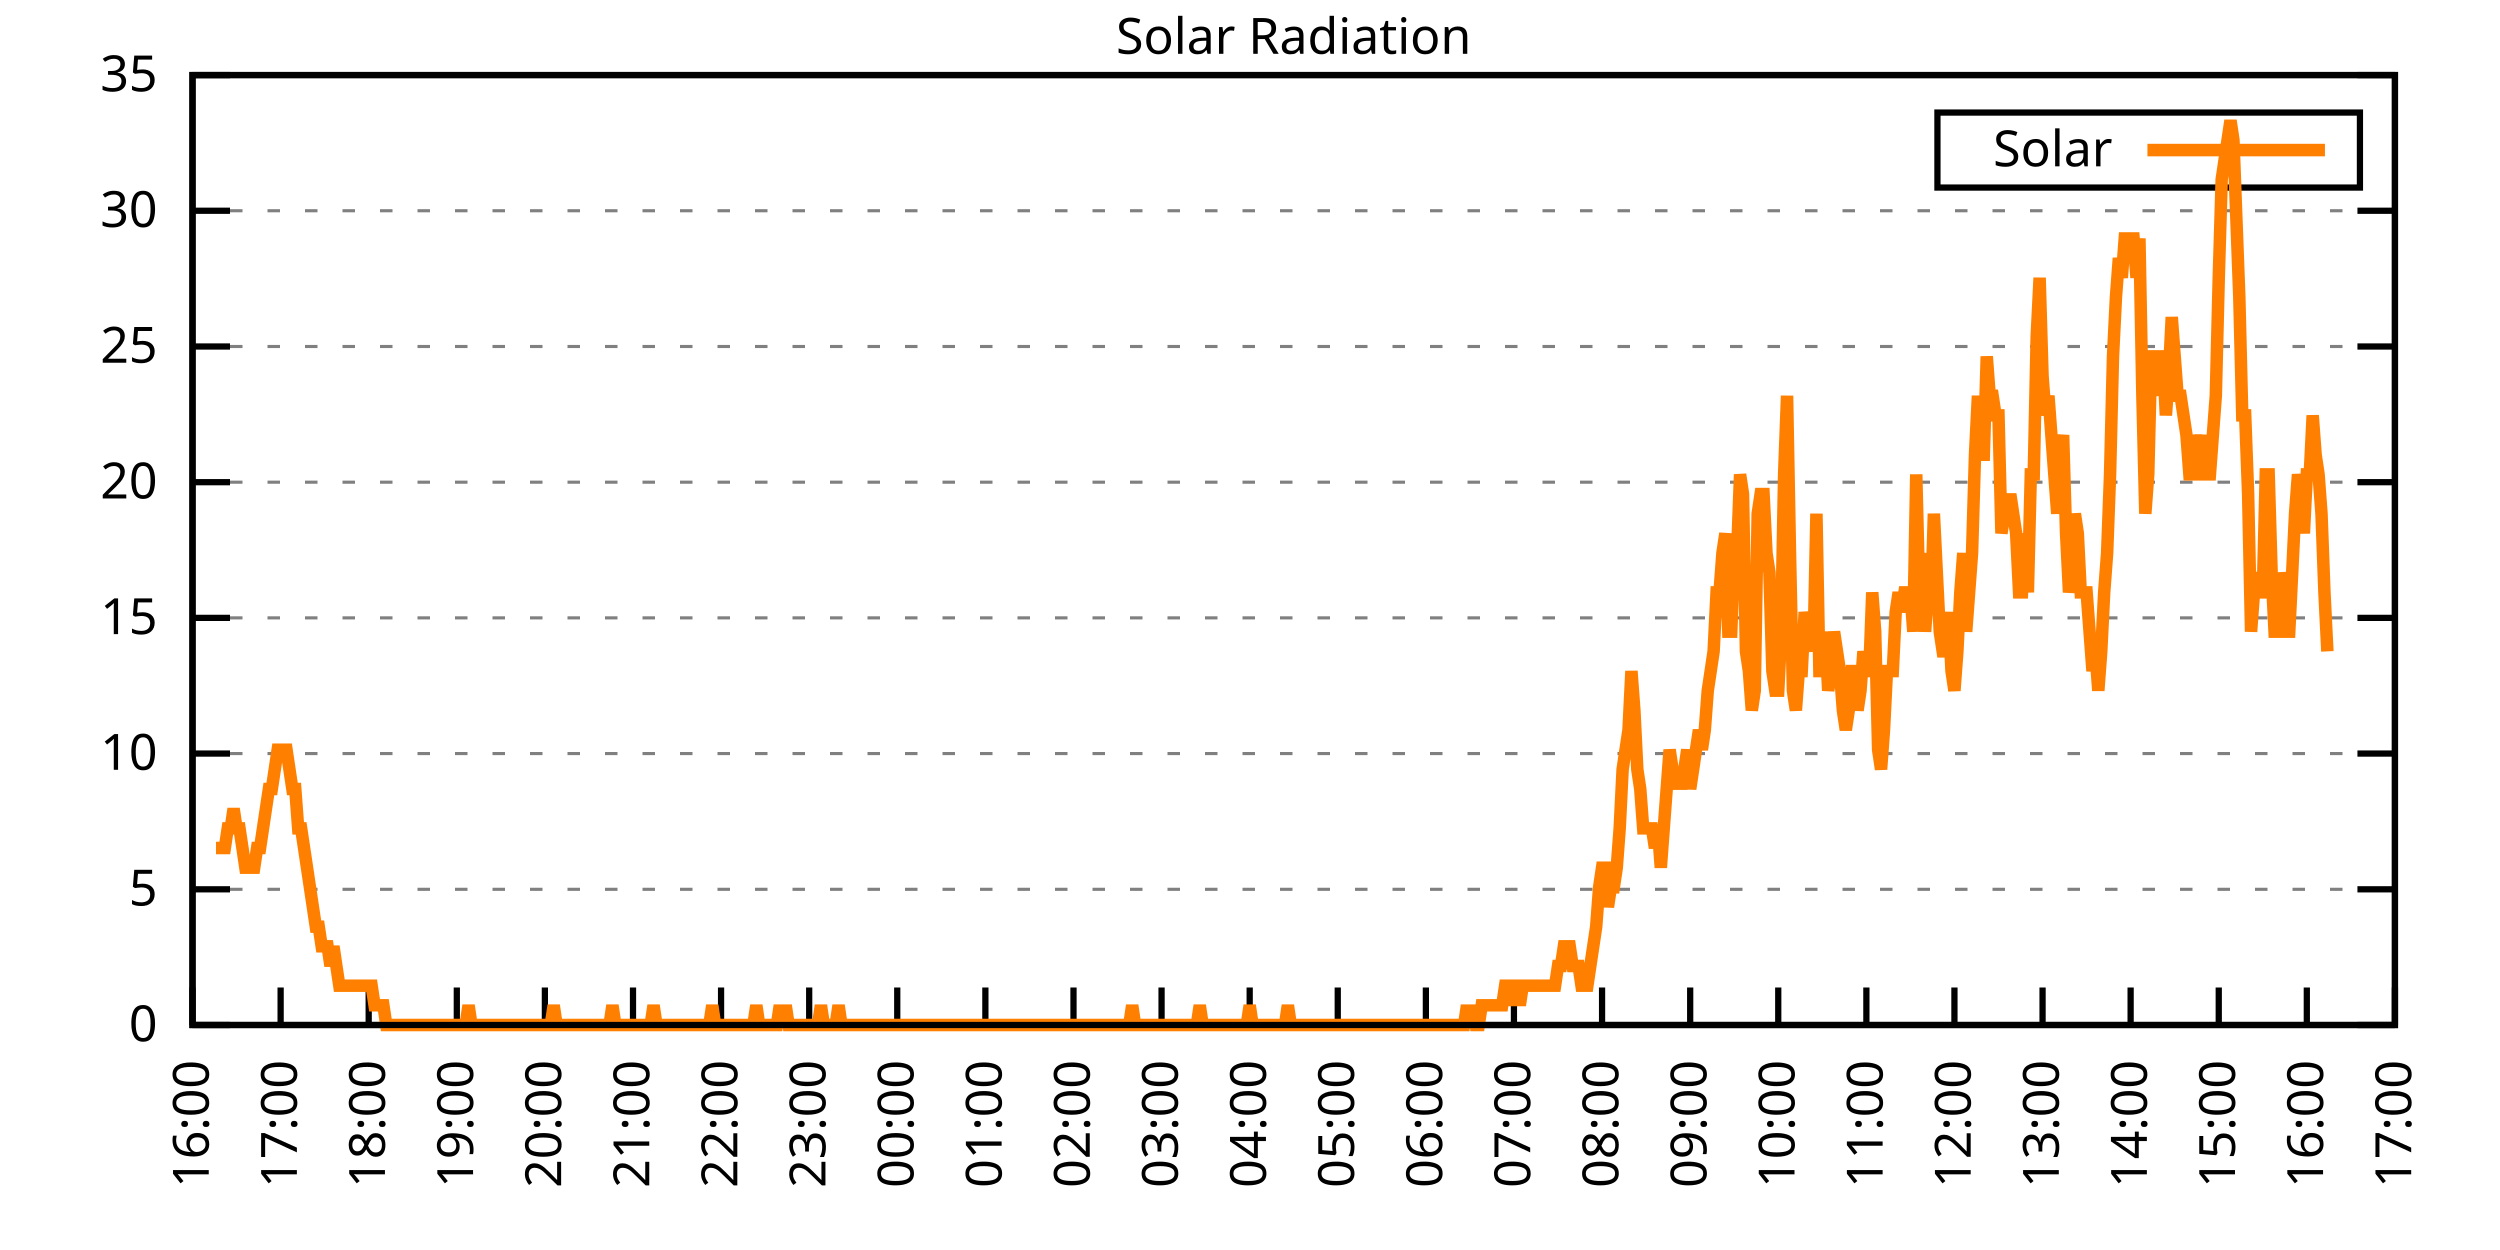
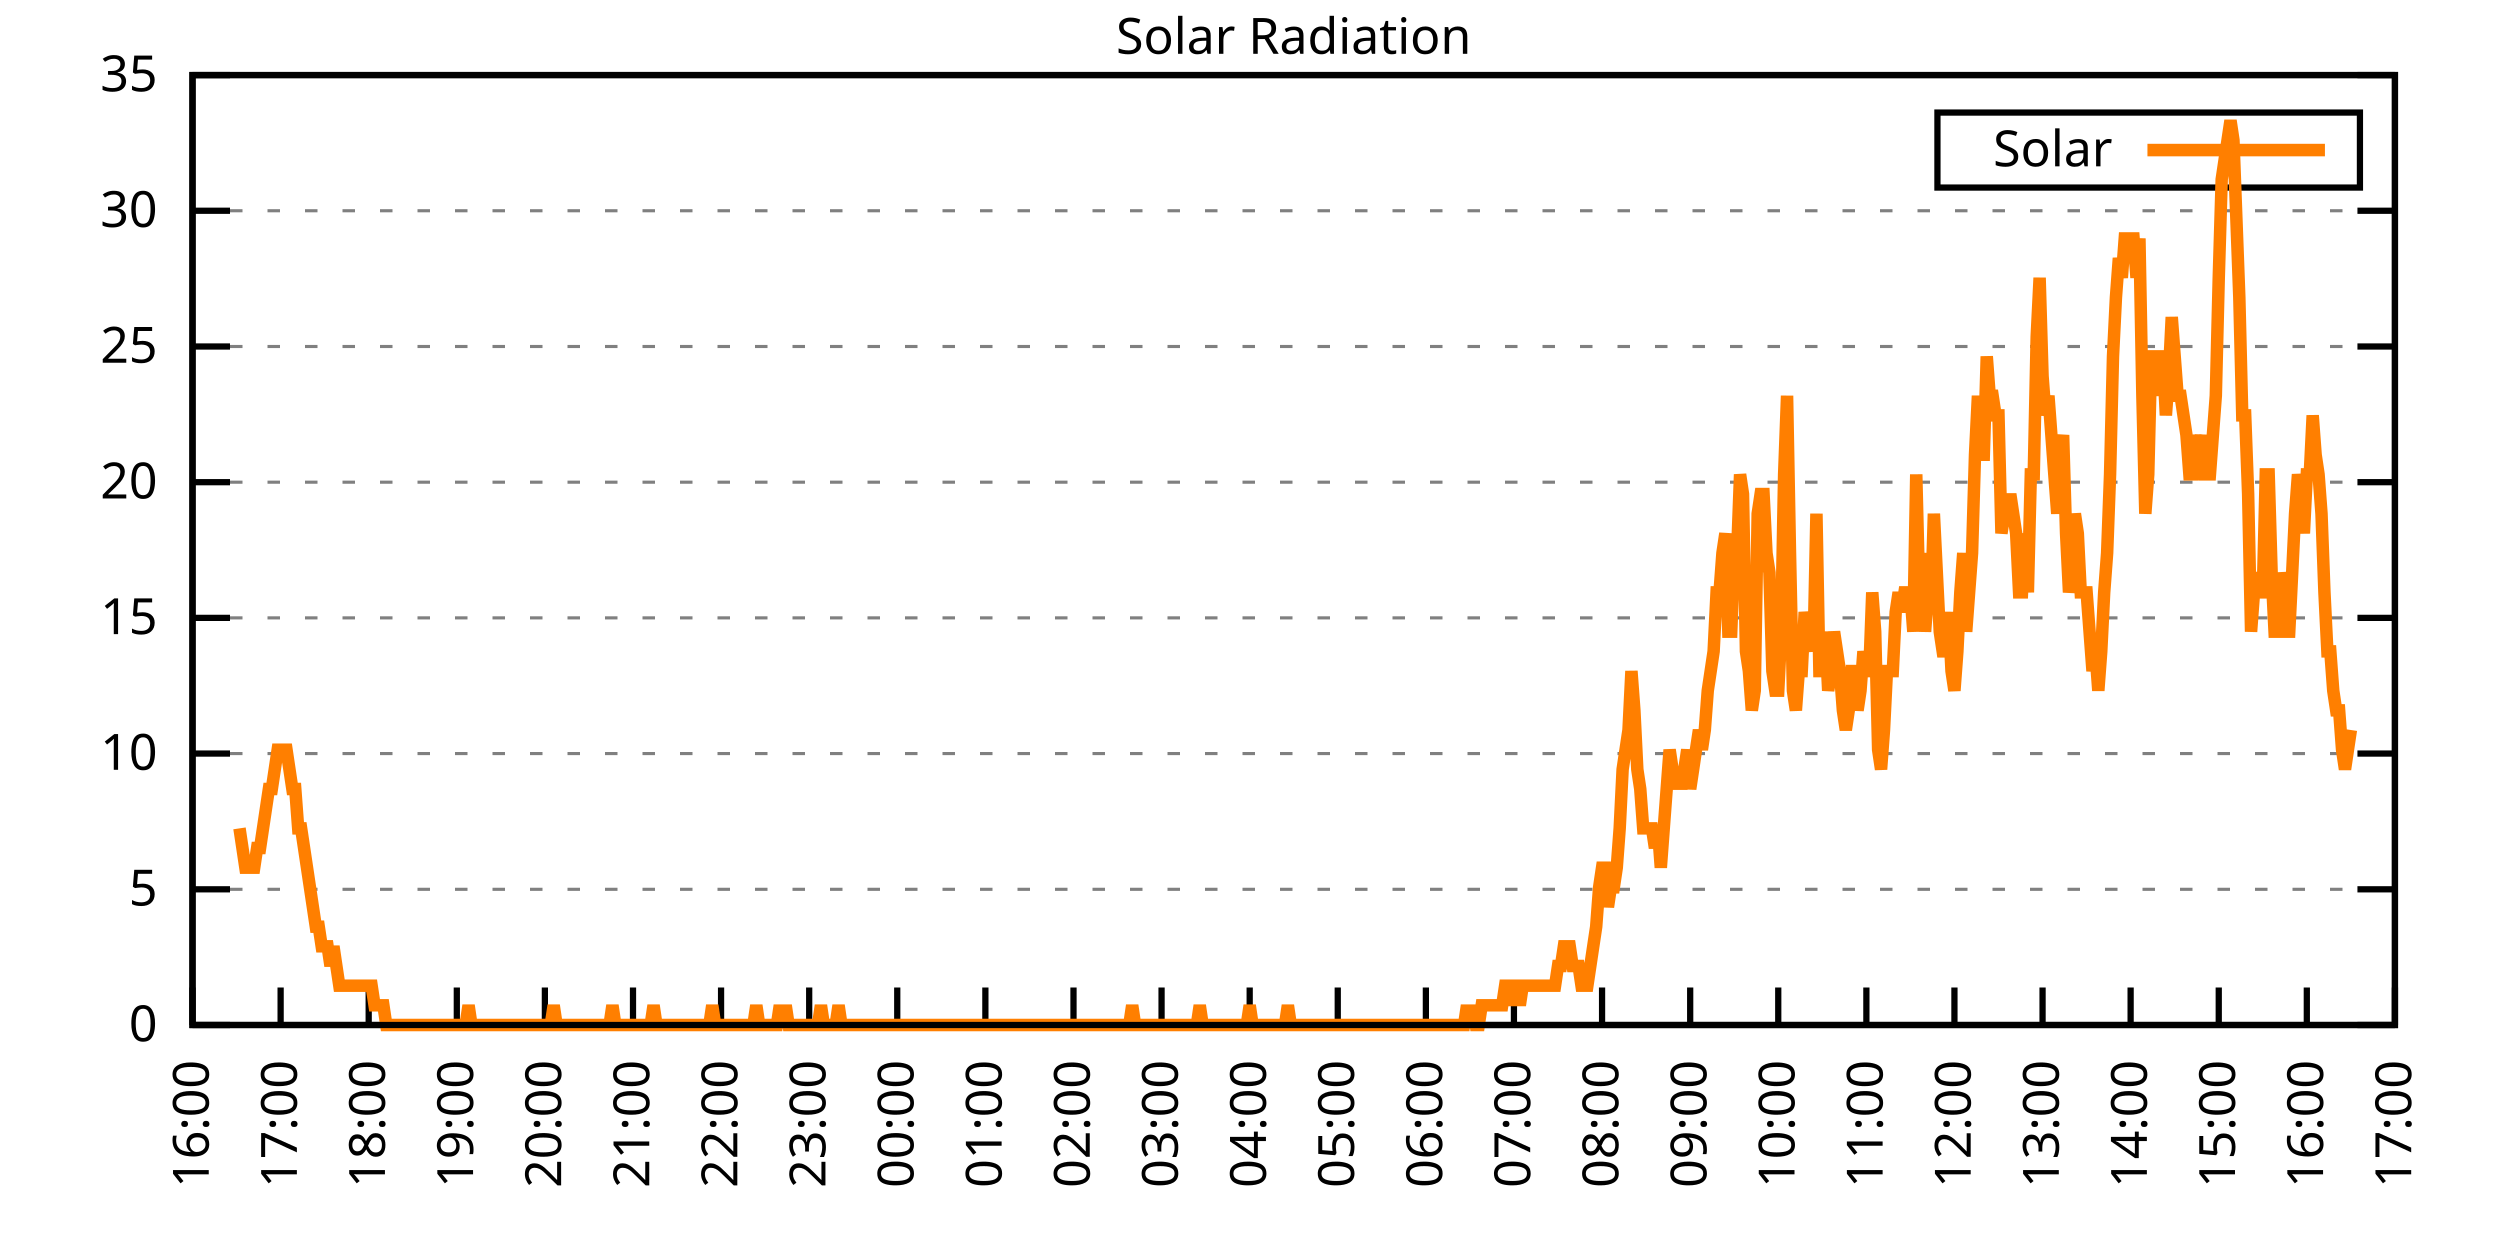
<svg xmlns="http://www.w3.org/2000/svg" xmlns:xlink="http://www.w3.org/1999/xlink" width="400" height="200" viewBox="0 0 400 200">
  <g id="gnuplot_canvas">
    <rect x="0" y="0" width="400" height="200" fill="none" />
    <defs>
      <circle id="gpDot" r="0.5" stroke-width="0.5" stroke="currentColor" />
      <path id="gpPt0" stroke-width="0.333" stroke="currentColor" d="M-1,0 h2 M0,-1 v2" />
      <path id="gpPt1" stroke-width="0.333" stroke="currentColor" d="M-1,-1 L1,1 M1,-1 L-1,1" />
      <path id="gpPt2" stroke-width="0.333" stroke="currentColor" d="M-1,0 L1,0 M0,-1 L0,1 M-1,-1 L1,1 M-1,1 L1,-1" />
      <rect id="gpPt3" stroke-width="0.333" stroke="currentColor" x="-1" y="-1" width="2" height="2" />
      <rect id="gpPt4" stroke-width="0.333" stroke="currentColor" fill="currentColor" x="-1" y="-1" width="2" height="2" />
      <circle id="gpPt5" stroke-width="0.333" stroke="currentColor" cx="0" cy="0" r="1" />
      <use xlink:href="#gpPt5" id="gpPt6" fill="currentColor" stroke="none" />
      <path id="gpPt7" stroke-width="0.333" stroke="currentColor" d="M0,-1.33 L-1.33,0.67 L1.33,0.67 z" />
      <use xlink:href="#gpPt7" id="gpPt8" fill="currentColor" stroke="none" />
      <use xlink:href="#gpPt7" id="gpPt9" stroke="currentColor" transform="rotate(180)" />
      <use xlink:href="#gpPt9" id="gpPt10" fill="currentColor" stroke="none" />
      <use xlink:href="#gpPt3" id="gpPt11" stroke="currentColor" transform="rotate(45)" />
      <use xlink:href="#gpPt11" id="gpPt12" fill="currentColor" stroke="none" />
      <path id="gpPt13" stroke-width="0.333" stroke="currentColor" d="M0,1.330 L1.265,0.411 L0.782,-1.067 L-0.782,-1.076 L-1.265,0.411 z" />
      <use xlink:href="#gpPt13" id="gpPt14" fill="currentColor" stroke="none" />
      <filter id="textbox" filterUnits="objectBoundingBox" x="0" y="0" height="1" width="1">
        <feFlood flood-color="white" flood-opacity="1" result="bgnd" />
        <feComposite in="SourceGraphic" in2="bgnd" operator="atop" />
      </filter>
      <filter id="greybox" filterUnits="objectBoundingBox" x="0" y="0" height="1" width="1">
        <feFlood flood-color="lightgrey" flood-opacity="1" result="grey" />
        <feComposite in="SourceGraphic" in2="grey" operator="atop" />
      </filter>
    </defs>
    <g fill="none" color="white" stroke="currentColor" stroke-width="1.00" stroke-linecap="butt" stroke-linejoin="miter">
</g>
    <g fill="none" color="black" stroke="currentColor" stroke-width="1.00" stroke-linecap="butt" stroke-linejoin="miter">
      <g stroke="none" shape-rendering="crispEdges">
        <polygon fill="rgb(255, 255, 255)" points="30.80,164.00 383.18,164.00 383.18,12.02 30.80,12.02 " />
      </g>
    </g>
    <g fill="none" color="black" stroke="currentColor" stroke-width="1.00" stroke-linecap="butt" stroke-linejoin="miter">
</g>
    <g fill="none" color="black" stroke="black" stroke-width="0.50" stroke-linecap="butt" stroke-linejoin="miter">
</g>
    <g fill="none" color="gray" stroke="currentColor" stroke-width="0.50" stroke-linecap="butt" stroke-linejoin="miter">
      <path stroke="gray" stroke-dasharray="2,4" class="gridline" d="M30.80,164.00 L383.19,164.00  " />
    </g>
    <g fill="none" color="gray" stroke="gray" stroke-width="1.00" stroke-linecap="butt" stroke-linejoin="miter">
</g>
    <g fill="none" color="black" stroke="currentColor" stroke-width="1.00" stroke-linecap="butt" stroke-linejoin="miter">
      <path stroke="black" d="M30.80,164.00 L36.80,164.00 M383.19,164.00 L377.19,164.00  " />
      <g transform="translate(25.20,166.60)" stroke="none" fill="black" font-family="Sans" font-size="8.00" text-anchor="end">
        <text>
          <tspan font-family="Sans"> 0</tspan>
        </text>
      </g>
    </g>
    <g fill="none" color="black" stroke="currentColor" stroke-width="1.00" stroke-linecap="butt" stroke-linejoin="miter">
</g>
    <g fill="none" color="black" stroke="black" stroke-width="0.50" stroke-linecap="butt" stroke-linejoin="miter">
</g>
    <g fill="none" color="gray" stroke="currentColor" stroke-width="0.50" stroke-linecap="butt" stroke-linejoin="miter">
      <path stroke="gray" stroke-dasharray="2,4" class="gridline" d="M30.80,142.29 L383.19,142.29  " />
    </g>
    <g fill="none" color="gray" stroke="gray" stroke-width="1.00" stroke-linecap="butt" stroke-linejoin="miter">
</g>
    <g fill="none" color="black" stroke="currentColor" stroke-width="1.00" stroke-linecap="butt" stroke-linejoin="miter">
      <path stroke="black" d="M30.80,142.29 L36.80,142.29 M383.19,142.29 L377.19,142.29  " />
      <g transform="translate(25.20,144.89)" stroke="none" fill="black" font-family="Sans" font-size="8.00" text-anchor="end">
        <text>
          <tspan font-family="Sans"> 5</tspan>
        </text>
      </g>
    </g>
    <g fill="none" color="black" stroke="currentColor" stroke-width="1.00" stroke-linecap="butt" stroke-linejoin="miter">
</g>
    <g fill="none" color="black" stroke="black" stroke-width="0.50" stroke-linecap="butt" stroke-linejoin="miter">
</g>
    <g fill="none" color="gray" stroke="currentColor" stroke-width="0.50" stroke-linecap="butt" stroke-linejoin="miter">
      <path stroke="gray" stroke-dasharray="2,4" class="gridline" d="M30.80,120.57 L383.19,120.57  " />
    </g>
    <g fill="none" color="gray" stroke="gray" stroke-width="1.00" stroke-linecap="butt" stroke-linejoin="miter">
</g>
    <g fill="none" color="black" stroke="currentColor" stroke-width="1.00" stroke-linecap="butt" stroke-linejoin="miter">
      <path stroke="black" d="M30.80,120.57 L36.80,120.57 M383.19,120.57 L377.19,120.57  " />
      <g transform="translate(25.20,123.17)" stroke="none" fill="black" font-family="Sans" font-size="8.00" text-anchor="end">
        <text>
          <tspan font-family="Sans"> 10</tspan>
        </text>
      </g>
    </g>
    <g fill="none" color="black" stroke="currentColor" stroke-width="1.00" stroke-linecap="butt" stroke-linejoin="miter">
</g>
    <g fill="none" color="black" stroke="black" stroke-width="0.50" stroke-linecap="butt" stroke-linejoin="miter">
</g>
    <g fill="none" color="gray" stroke="currentColor" stroke-width="0.50" stroke-linecap="butt" stroke-linejoin="miter">
      <path stroke="gray" stroke-dasharray="2,4" class="gridline" d="M30.80,98.86 L383.19,98.86  " />
    </g>
    <g fill="none" color="gray" stroke="gray" stroke-width="1.00" stroke-linecap="butt" stroke-linejoin="miter">
</g>
    <g fill="none" color="black" stroke="currentColor" stroke-width="1.00" stroke-linecap="butt" stroke-linejoin="miter">
      <path stroke="black" d="M30.80,98.86 L36.80,98.86 M383.19,98.86 L377.19,98.86  " />
      <g transform="translate(25.20,101.46)" stroke="none" fill="black" font-family="Sans" font-size="8.00" text-anchor="end">
        <text>
          <tspan font-family="Sans"> 15</tspan>
        </text>
      </g>
    </g>
    <g fill="none" color="black" stroke="currentColor" stroke-width="1.00" stroke-linecap="butt" stroke-linejoin="miter">
</g>
    <g fill="none" color="black" stroke="black" stroke-width="0.50" stroke-linecap="butt" stroke-linejoin="miter">
</g>
    <g fill="none" color="gray" stroke="currentColor" stroke-width="0.50" stroke-linecap="butt" stroke-linejoin="miter">
      <path stroke="gray" stroke-dasharray="2,4" class="gridline" d="M30.80,77.15 L383.19,77.15  " />
    </g>
    <g fill="none" color="gray" stroke="gray" stroke-width="1.00" stroke-linecap="butt" stroke-linejoin="miter">
</g>
    <g fill="none" color="black" stroke="currentColor" stroke-width="1.00" stroke-linecap="butt" stroke-linejoin="miter">
      <path stroke="black" d="M30.80,77.15 L36.80,77.15 M383.19,77.15 L377.19,77.15  " />
      <g transform="translate(25.20,79.75)" stroke="none" fill="black" font-family="Sans" font-size="8.00" text-anchor="end">
        <text>
          <tspan font-family="Sans"> 20</tspan>
        </text>
      </g>
    </g>
    <g fill="none" color="black" stroke="currentColor" stroke-width="1.00" stroke-linecap="butt" stroke-linejoin="miter">
</g>
    <g fill="none" color="black" stroke="black" stroke-width="0.50" stroke-linecap="butt" stroke-linejoin="miter">
</g>
    <g fill="none" color="gray" stroke="currentColor" stroke-width="0.50" stroke-linecap="butt" stroke-linejoin="miter">
      <path stroke="gray" stroke-dasharray="2,4" class="gridline" d="M30.80,55.44 L383.19,55.44  " />
    </g>
    <g fill="none" color="gray" stroke="gray" stroke-width="1.00" stroke-linecap="butt" stroke-linejoin="miter">
</g>
    <g fill="none" color="black" stroke="currentColor" stroke-width="1.00" stroke-linecap="butt" stroke-linejoin="miter">
      <path stroke="black" d="M30.80,55.44 L36.80,55.44 M383.19,55.44 L377.19,55.44  " />
      <g transform="translate(25.20,58.04)" stroke="none" fill="black" font-family="Sans" font-size="8.00" text-anchor="end">
        <text>
          <tspan font-family="Sans"> 25</tspan>
        </text>
      </g>
    </g>
    <g fill="none" color="black" stroke="currentColor" stroke-width="1.00" stroke-linecap="butt" stroke-linejoin="miter">
</g>
    <g fill="none" color="black" stroke="black" stroke-width="0.50" stroke-linecap="butt" stroke-linejoin="miter">
</g>
    <g fill="none" color="gray" stroke="currentColor" stroke-width="0.50" stroke-linecap="butt" stroke-linejoin="miter">
      <path stroke="gray" stroke-dasharray="2,4" class="gridline" d="M30.80,33.72 L383.19,33.72  " />
    </g>
    <g fill="none" color="gray" stroke="gray" stroke-width="1.00" stroke-linecap="butt" stroke-linejoin="miter">
</g>
    <g fill="none" color="black" stroke="currentColor" stroke-width="1.00" stroke-linecap="butt" stroke-linejoin="miter">
      <path stroke="black" d="M30.80,33.72 L36.80,33.72 M383.19,33.72 L377.19,33.72  " />
      <g transform="translate(25.20,36.32)" stroke="none" fill="black" font-family="Sans" font-size="8.00" text-anchor="end">
        <text>
          <tspan font-family="Sans"> 30</tspan>
        </text>
      </g>
    </g>
    <g fill="none" color="black" stroke="currentColor" stroke-width="1.00" stroke-linecap="butt" stroke-linejoin="miter">
</g>
    <g fill="none" color="black" stroke="black" stroke-width="0.50" stroke-linecap="butt" stroke-linejoin="miter">
</g>
    <g fill="none" color="gray" stroke="currentColor" stroke-width="0.50" stroke-linecap="butt" stroke-linejoin="miter">
      <path stroke="gray" stroke-dasharray="2,4" class="gridline" d="M30.80,12.01 L383.19,12.01  " />
    </g>
    <g fill="none" color="gray" stroke="gray" stroke-width="1.00" stroke-linecap="butt" stroke-linejoin="miter">
</g>
    <g fill="none" color="black" stroke="currentColor" stroke-width="1.00" stroke-linecap="butt" stroke-linejoin="miter">
      <path stroke="black" d="M30.80,12.01 L36.80,12.01 M383.19,12.01 L377.19,12.01  " />
      <g transform="translate(25.20,14.61)" stroke="none" fill="black" font-family="Sans" font-size="8.00" text-anchor="end">
        <text>
          <tspan font-family="Sans"> 35</tspan>
        </text>
      </g>
    </g>
    <g fill="none" color="black" stroke="currentColor" stroke-width="1.00" stroke-linecap="butt" stroke-linejoin="miter">
      <path stroke="black" d="M30.80,164.00 L30.80,158.00  " />
      <g transform="translate(33.40,169.60) rotate(270.00)" stroke="none" fill="black" font-family="Sans" font-size="8.00" text-anchor="end">
        <text>
          <tspan font-family="Sans">16:00</tspan>
        </text>
      </g>
    </g>
    <g fill="none" color="black" stroke="currentColor" stroke-width="1.00" stroke-linecap="butt" stroke-linejoin="miter">
      <path stroke="black" d="M44.90,164.00 L44.90,158.00  " />
      <g transform="translate(47.50,169.60) rotate(270.00)" stroke="none" fill="black" font-family="Sans" font-size="8.00" text-anchor="end">
        <text>
          <tspan font-family="Sans">17:00</tspan>
        </text>
      </g>
    </g>
    <g fill="none" color="black" stroke="currentColor" stroke-width="1.00" stroke-linecap="butt" stroke-linejoin="miter">
      <path stroke="black" d="M58.99,164.00 L58.99,158.00  " />
      <g transform="translate(61.59,169.60) rotate(270.00)" stroke="none" fill="black" font-family="Sans" font-size="8.00" text-anchor="end">
        <text>
          <tspan font-family="Sans">18:00</tspan>
        </text>
      </g>
    </g>
    <g fill="none" color="black" stroke="currentColor" stroke-width="1.00" stroke-linecap="butt" stroke-linejoin="miter">
      <path stroke="black" d="M73.09,164.00 L73.09,158.00  " />
      <g transform="translate(75.69,169.60) rotate(270.00)" stroke="none" fill="black" font-family="Sans" font-size="8.00" text-anchor="end">
        <text>
          <tspan font-family="Sans">19:00</tspan>
        </text>
      </g>
    </g>
    <g fill="none" color="black" stroke="currentColor" stroke-width="1.00" stroke-linecap="butt" stroke-linejoin="miter">
      <path stroke="black" d="M87.18,164.00 L87.18,158.00  " />
      <g transform="translate(89.78,169.60) rotate(270.00)" stroke="none" fill="black" font-family="Sans" font-size="8.00" text-anchor="end">
        <text>
          <tspan font-family="Sans">20:00</tspan>
        </text>
      </g>
    </g>
    <g fill="none" color="black" stroke="currentColor" stroke-width="1.00" stroke-linecap="butt" stroke-linejoin="miter">
      <path stroke="black" d="M101.28,164.00 L101.28,158.00  " />
      <g transform="translate(103.88,169.60) rotate(270.00)" stroke="none" fill="black" font-family="Sans" font-size="8.00" text-anchor="end">
        <text>
          <tspan font-family="Sans">21:00</tspan>
        </text>
      </g>
    </g>
    <g fill="none" color="black" stroke="currentColor" stroke-width="1.00" stroke-linecap="butt" stroke-linejoin="miter">
      <path stroke="black" d="M115.37,164.00 L115.37,158.00  " />
      <g transform="translate(117.97,169.60) rotate(270.00)" stroke="none" fill="black" font-family="Sans" font-size="8.00" text-anchor="end">
        <text>
          <tspan font-family="Sans">22:00</tspan>
        </text>
      </g>
    </g>
    <g fill="none" color="black" stroke="currentColor" stroke-width="1.00" stroke-linecap="butt" stroke-linejoin="miter">
      <path stroke="black" d="M129.47,164.00 L129.47,158.00  " />
      <g transform="translate(132.07,169.60) rotate(270.00)" stroke="none" fill="black" font-family="Sans" font-size="8.00" text-anchor="end">
        <text>
          <tspan font-family="Sans">23:00</tspan>
        </text>
      </g>
    </g>
    <g fill="none" color="black" stroke="currentColor" stroke-width="1.00" stroke-linecap="butt" stroke-linejoin="miter">
      <path stroke="black" d="M143.56,164.00 L143.56,158.00  " />
      <g transform="translate(146.16,169.60) rotate(270.00)" stroke="none" fill="black" font-family="Sans" font-size="8.00" text-anchor="end">
        <text>
          <tspan font-family="Sans">00:00</tspan>
        </text>
      </g>
    </g>
    <g fill="none" color="black" stroke="currentColor" stroke-width="1.00" stroke-linecap="butt" stroke-linejoin="miter">
      <path stroke="black" d="M157.66,164.00 L157.66,158.00  " />
      <g transform="translate(160.26,169.60) rotate(270.00)" stroke="none" fill="black" font-family="Sans" font-size="8.00" text-anchor="end">
        <text>
          <tspan font-family="Sans">01:00</tspan>
        </text>
      </g>
    </g>
    <g fill="none" color="black" stroke="currentColor" stroke-width="1.00" stroke-linecap="butt" stroke-linejoin="miter">
      <path stroke="black" d="M171.76,164.00 L171.76,158.00  " />
      <g transform="translate(174.36,169.60) rotate(270.00)" stroke="none" fill="black" font-family="Sans" font-size="8.00" text-anchor="end">
        <text>
          <tspan font-family="Sans">02:00</tspan>
        </text>
      </g>
    </g>
    <g fill="none" color="black" stroke="currentColor" stroke-width="1.00" stroke-linecap="butt" stroke-linejoin="miter">
      <path stroke="black" d="M185.85,164.00 L185.85,158.00  " />
      <g transform="translate(188.45,169.60) rotate(270.00)" stroke="none" fill="black" font-family="Sans" font-size="8.00" text-anchor="end">
        <text>
          <tspan font-family="Sans">03:00</tspan>
        </text>
      </g>
    </g>
    <g fill="none" color="black" stroke="currentColor" stroke-width="1.00" stroke-linecap="butt" stroke-linejoin="miter">
      <path stroke="black" d="M199.95,164.00 L199.95,158.00  " />
      <g transform="translate(202.55,169.60) rotate(270.00)" stroke="none" fill="black" font-family="Sans" font-size="8.00" text-anchor="end">
        <text>
          <tspan font-family="Sans">04:00</tspan>
        </text>
      </g>
    </g>
    <g fill="none" color="black" stroke="currentColor" stroke-width="1.00" stroke-linecap="butt" stroke-linejoin="miter">
      <path stroke="black" d="M214.04,164.00 L214.04,158.00  " />
      <g transform="translate(216.64,169.60) rotate(270.00)" stroke="none" fill="black" font-family="Sans" font-size="8.00" text-anchor="end">
        <text>
          <tspan font-family="Sans">05:00</tspan>
        </text>
      </g>
    </g>
    <g fill="none" color="black" stroke="currentColor" stroke-width="1.00" stroke-linecap="butt" stroke-linejoin="miter">
      <path stroke="black" d="M228.14,164.00 L228.14,158.00  " />
      <g transform="translate(230.74,169.60) rotate(270.00)" stroke="none" fill="black" font-family="Sans" font-size="8.00" text-anchor="end">
        <text>
          <tspan font-family="Sans">06:00</tspan>
        </text>
      </g>
    </g>
    <g fill="none" color="black" stroke="currentColor" stroke-width="1.00" stroke-linecap="butt" stroke-linejoin="miter">
      <path stroke="black" d="M242.23,164.00 L242.23,158.00  " />
      <g transform="translate(244.83,169.60) rotate(270.00)" stroke="none" fill="black" font-family="Sans" font-size="8.00" text-anchor="end">
        <text>
          <tspan font-family="Sans">07:00</tspan>
        </text>
      </g>
    </g>
    <g fill="none" color="black" stroke="currentColor" stroke-width="1.00" stroke-linecap="butt" stroke-linejoin="miter">
      <path stroke="black" d="M256.33,164.00 L256.33,158.00  " />
      <g transform="translate(258.93,169.60) rotate(270.00)" stroke="none" fill="black" font-family="Sans" font-size="8.00" text-anchor="end">
        <text>
          <tspan font-family="Sans">08:00</tspan>
        </text>
      </g>
    </g>
    <g fill="none" color="black" stroke="currentColor" stroke-width="1.00" stroke-linecap="butt" stroke-linejoin="miter">
      <path stroke="black" d="M270.43,164.00 L270.43,158.00  " />
      <g transform="translate(273.03,169.60) rotate(270.00)" stroke="none" fill="black" font-family="Sans" font-size="8.00" text-anchor="end">
        <text>
          <tspan font-family="Sans">09:00</tspan>
        </text>
      </g>
    </g>
    <g fill="none" color="black" stroke="currentColor" stroke-width="1.00" stroke-linecap="butt" stroke-linejoin="miter">
      <path stroke="black" d="M284.52,164.00 L284.52,158.00  " />
      <g transform="translate(287.12,169.60) rotate(270.00)" stroke="none" fill="black" font-family="Sans" font-size="8.00" text-anchor="end">
        <text>
          <tspan font-family="Sans">10:00</tspan>
        </text>
      </g>
    </g>
    <g fill="none" color="black" stroke="currentColor" stroke-width="1.00" stroke-linecap="butt" stroke-linejoin="miter">
      <path stroke="black" d="M298.62,164.00 L298.62,158.00  " />
      <g transform="translate(301.22,169.60) rotate(270.00)" stroke="none" fill="black" font-family="Sans" font-size="8.00" text-anchor="end">
        <text>
          <tspan font-family="Sans">11:00</tspan>
        </text>
      </g>
    </g>
    <g fill="none" color="black" stroke="currentColor" stroke-width="1.00" stroke-linecap="butt" stroke-linejoin="miter">
      <path stroke="black" d="M312.71,164.00 L312.71,158.00  " />
      <g transform="translate(315.31,169.60) rotate(270.00)" stroke="none" fill="black" font-family="Sans" font-size="8.00" text-anchor="end">
        <text>
          <tspan font-family="Sans">12:00</tspan>
        </text>
      </g>
    </g>
    <g fill="none" color="black" stroke="currentColor" stroke-width="1.00" stroke-linecap="butt" stroke-linejoin="miter">
      <path stroke="black" d="M326.81,164.00 L326.81,158.00  " />
      <g transform="translate(329.41,169.60) rotate(270.00)" stroke="none" fill="black" font-family="Sans" font-size="8.00" text-anchor="end">
        <text>
          <tspan font-family="Sans">13:00</tspan>
        </text>
      </g>
    </g>
    <g fill="none" color="black" stroke="currentColor" stroke-width="1.00" stroke-linecap="butt" stroke-linejoin="miter">
      <path stroke="black" d="M340.90,164.00 L340.90,158.00  " />
      <g transform="translate(343.50,169.60) rotate(270.00)" stroke="none" fill="black" font-family="Sans" font-size="8.00" text-anchor="end">
        <text>
          <tspan font-family="Sans">14:00</tspan>
        </text>
      </g>
    </g>
    <g fill="none" color="black" stroke="currentColor" stroke-width="1.00" stroke-linecap="butt" stroke-linejoin="miter">
      <path stroke="black" d="M355.00,164.00 L355.00,158.00  " />
      <g transform="translate(357.60,169.60) rotate(270.00)" stroke="none" fill="black" font-family="Sans" font-size="8.00" text-anchor="end">
        <text>
          <tspan font-family="Sans">15:00</tspan>
        </text>
      </g>
    </g>
    <g fill="none" color="black" stroke="currentColor" stroke-width="1.00" stroke-linecap="butt" stroke-linejoin="miter">
      <path stroke="black" d="M369.09,164.00 L369.09,158.00  " />
      <g transform="translate(371.69,169.60) rotate(270.00)" stroke="none" fill="black" font-family="Sans" font-size="8.00" text-anchor="end">
        <text>
          <tspan font-family="Sans">16:00</tspan>
        </text>
      </g>
    </g>
    <g fill="none" color="black" stroke="currentColor" stroke-width="1.00" stroke-linecap="butt" stroke-linejoin="miter">
      <path stroke="black" d="M383.19,164.00 L383.19,158.00  " />
      <g transform="translate(385.79,169.60) rotate(270.00)" stroke="none" fill="black" font-family="Sans" font-size="8.00" text-anchor="end">
        <text>
          <tspan font-family="Sans">17:00</tspan>
        </text>
      </g>
    </g>
    <g fill="none" color="black" stroke="currentColor" stroke-width="1.00" stroke-linecap="butt" stroke-linejoin="miter">
</g>
    <g fill="none" color="black" stroke="currentColor" stroke-width="1.00" stroke-linecap="butt" stroke-linejoin="miter">
      <path stroke="black" d="M30.80,12.01 L30.80,164.00 L383.19,164.00 L383.19,12.01 L30.80,12.01 Z  " />
    </g>
    <g fill="none" color="black" stroke="currentColor" stroke-width="1.00" stroke-linecap="butt" stroke-linejoin="miter">
</g>
    <g fill="none" color="black" stroke="currentColor" stroke-width="1.00" stroke-linecap="butt" stroke-linejoin="miter">
      <path stroke="black" d="M309.99,30.01 L309.99,18.01 L377.59,18.01 L377.59,30.01 L309.99,30.01 Z  " />
    </g>
    <g id="Solar_Radiation_plot_1">
      <g fill="none" color="white" stroke="black" stroke-width="2.00" stroke-linecap="butt" stroke-linejoin="miter">
</g>
      <g fill="none" color="black" stroke="currentColor" stroke-width="2.00" stroke-linecap="butt" stroke-linejoin="miter">
        <g transform="translate(337.99,26.61)" stroke="none" fill="black" font-family="Sans" font-size="8.00" text-anchor="end">
          <text>
            <tspan font-family="Sans">Solar</tspan>
          </text>
        </g>
      </g>
      <g fill="none" color="black" stroke="currentColor" stroke-width="2.00" stroke-linecap="butt" stroke-linejoin="miter">
-         <path stroke="rgb(255, 127,   0)" d="M343.59,24.01 L371.99,24.01 M34.56,135.68 L35.03,135.68 L35.50,135.68 L35.97,135.68 L36.44,132.54 L36.91,132.54   L37.38,129.39 L37.85,132.54 L38.32,132.54 L38.79,135.68 L39.26,138.83 L39.73,138.83 L40.20,138.83 L40.67,138.83   L41.14,135.68 L41.61,135.68 L42.08,132.54 L42.55,129.39 L43.02,126.24 L43.49,126.24 L43.96,123.10 L44.43,119.95   L44.90,119.95 L45.37,119.95 L45.84,119.95 L46.31,123.10 L46.78,126.24 L47.24,126.24 L47.71,132.54 L48.18,132.54   L48.65,135.68 L49.12,138.83 L49.59,141.98 L50.06,145.12 L50.53,148.27 L51.00,148.27 L51.47,151.41 L51.94,151.41   L52.41,151.41 L52.88,154.56 L53.35,151.41 L53.82,154.56 L54.29,157.71 L54.76,157.71 L55.23,157.71 L55.70,157.71   L56.17,157.71 L56.64,157.71 L57.11,157.71 L57.58,157.71 L58.05,157.71 L58.52,157.71 L58.99,157.71 L59.46,157.71   L59.93,160.85 L60.40,160.85 L60.87,160.85 L61.34,160.85 L61.81,164.00 L62.28,164.00 L62.75,164.00 L63.22,164.00   L63.69,164.00 L64.16,164.00 L64.63,164.00 L65.10,164.00 L65.57,164.00 L66.04,164.00 L66.51,164.00 L66.98,164.00   L67.45,164.00 L67.92,164.00 L68.39,164.00 L68.86,164.00 L69.33,164.00 L69.80,164.00 L70.27,164.00 L70.74,164.00   L71.21,164.00 L71.68,164.00 L72.15,164.00 L72.62,164.00 L73.09,164.00 L73.56,164.00 L74.03,164.00 L74.50,164.00   L74.97,160.85 L75.44,164.00 L75.91,164.00 L76.38,164.00 L76.85,164.00 L77.32,164.00 L77.79,164.00 L78.26,164.00   L78.73,164.00 L79.19,164.00 L79.66,164.00 L80.13,164.00 L80.60,164.00 L81.07,164.00 L81.54,164.00 L82.01,164.00   L82.48,164.00 L82.95,164.00 L83.42,164.00 L83.89,164.00 L84.36,164.00 L84.83,164.00 L85.30,164.00 L85.77,164.00   L86.24,164.00 L86.71,164.00 L87.18,164.00 L87.65,164.00 L88.12,164.00 L88.59,160.85 L89.06,164.00 L89.53,164.00   L90.00,164.00 L90.47,164.00 L90.94,164.00 L91.41,164.00 L91.88,164.00 L92.35,164.00 L92.82,164.00 L93.29,164.00   L93.76,164.00 L94.23,164.00 L94.70,164.00 L95.17,164.00 L95.64,164.00 L96.11,164.00 L96.58,164.00 L97.05,164.00   L97.52,164.00 L97.99,160.85 L98.46,164.00 L98.93,164.00 L99.40,164.00 L99.87,164.00 L100.34,164.00 L100.81,164.00   L101.28,164.00 L101.75,164.00 L102.22,164.00 L102.69,164.00 L103.16,164.00 L103.63,164.00 L104.10,164.00 L104.57,160.85   L105.04,164.00 L105.51,164.00 L105.98,164.00 L106.45,164.00 L106.92,164.00 L107.39,164.00 L107.86,164.00 L108.33,164.00   L108.80,164.00 L109.27,164.00 L109.74,164.00 L110.21,164.00 L110.68,164.00 L111.14,164.00 L111.61,164.00 L112.08,164.00   L112.55,164.00 L113.02,164.00 L113.49,164.00 L113.96,160.85 L114.43,164.00 L114.90,164.00 L115.37,164.00 L115.84,164.00   L116.31,164.00 L116.78,164.00 L117.25,164.00 L117.72,164.00 L118.19,164.00 L118.66,164.00 L119.13,164.00 L119.60,164.00   L120.07,164.00 L120.54,164.00 L121.01,160.85 L121.48,164.00 L121.95,164.00 L122.42,164.00 L122.89,164.00 L123.36,164.00   L123.83,164.00 L124.30,164.00 L124.77,160.85 L125.24,164.00 L125.71,160.85 L126.18,164.00 L126.65,164.00 L127.12,164.00   L127.59,164.00 L128.06,164.00 L128.53,164.00 L129.00,164.00 L129.47,164.00 L129.94,164.00 L130.41,164.00 L130.88,164.00   L131.35,160.85 L131.82,164.00 L132.29,164.00 L132.76,164.00 L133.23,164.00 L133.70,164.00 L134.17,160.85 L134.64,164.00   L135.11,164.00 L135.58,164.00 L136.05,164.00 L136.52,164.00 L136.99,164.00 L137.46,164.00 L137.93,164.00 L138.40,164.00   L138.87,164.00 L139.34,164.00 L139.81,164.00 L140.28,164.00 L140.75,164.00 L141.22,164.00 L141.69,164.00 L142.16,164.00   L142.63,164.00 L143.09,164.00 L143.56,164.00 L144.03,164.00 L144.50,164.00 L144.97,164.00 L145.44,164.00 L145.91,164.00   L146.38,164.00 L146.85,164.00 L147.32,164.00 L147.79,164.00 L148.26,164.00 L148.73,164.00 L149.20,164.00 L149.67,164.00   L150.14,164.00 L150.61,164.00 L151.08,164.00 L151.55,164.00 L152.02,164.00 L152.49,164.00 L152.96,164.00 L153.43,164.00   L153.90,164.00 L154.37,164.00 L154.84,164.00 L155.31,164.00 L155.78,164.00 L156.25,164.00 L156.72,164.00 L157.19,164.00   L157.66,164.00 L158.13,164.00 L158.60,164.00 L159.07,164.00 L159.54,164.00 L160.01,164.00 L160.48,164.00 L160.95,164.00   L161.42,164.00 L161.89,164.00 L162.36,164.00 L162.83,164.00 L163.30,164.00 L163.77,164.00 L164.24,164.00 L164.71,164.00   L165.18,164.00 L165.65,164.00 L166.12,164.00 L166.59,164.00 L167.06,164.00 L167.53,164.00 L168.00,164.00 L168.47,164.00   L168.94,164.00 L169.41,164.00 L169.88,164.00 L170.35,164.00 L170.82,164.00 L171.29,164.00 L171.76,164.00 L172.23,164.00   L172.70,164.00 L173.17,164.00 L173.64,164.00 L174.11,164.00 L174.58,164.00 L175.04,164.00 L175.51,164.00 L175.98,164.00   L176.45,164.00 L176.92,164.00 L177.39,164.00 L177.86,164.00 L178.33,164.00 L178.80,164.00 L179.27,164.00 L179.74,164.00   L180.21,164.00 L180.68,164.00 L181.15,160.85 L181.62,164.00 L182.09,164.00 L182.56,164.00 L183.03,164.00 L183.50,164.00   L183.97,164.00 L184.44,164.00 L184.91,164.00 L185.38,164.00 L185.85,164.00 L186.32,164.00 L186.79,164.00 L187.26,164.00   L187.73,164.00 L188.20,164.00 L188.67,164.00 L189.14,164.00 L189.61,164.00 L190.08,164.00 L190.55,164.00 L191.02,164.00   L191.49,164.00 L191.96,160.85 L192.43,164.00 L192.90,164.00 L193.37,164.00 L193.84,164.00 L194.31,164.00 L194.78,164.00   L195.25,164.00 L195.72,164.00 L196.19,164.00 L196.66,164.00 L197.13,164.00 L197.60,164.00 L198.07,164.00 L198.54,164.00   L199.01,164.00 L199.48,164.00 L199.95,160.85 L200.42,164.00 L200.89,164.00 L201.36,164.00 L201.83,164.00 L202.30,164.00   L202.77,164.00 L203.24,164.00 L203.71,164.00 L204.18,164.00 L204.65,164.00 L205.12,164.00 L205.59,164.00 L206.06,160.85   L206.53,164.00 L207.00,164.00 L207.46,164.00 L207.93,164.00 L208.40,164.00 L208.87,164.00 L209.34,164.00 L209.81,164.00   L210.28,164.00 L210.75,164.00 L211.22,164.00 L211.69,164.00 L212.16,164.00 L212.63,164.00 L213.10,164.00 L213.57,164.00   L214.04,164.00 L214.51,164.00 L214.98,164.00 L215.45,164.00 L215.92,164.00 L216.39,164.00 L216.86,164.00 L217.33,164.00   L217.80,164.00 L218.27,164.00 L218.74,164.00 L219.21,164.00 L219.68,164.00 L220.15,164.00 L220.62,164.00 L221.09,164.00   L221.56,164.00 L222.03,164.00 L222.50,164.00 L222.97,164.00 L223.44,164.00 L223.91,164.00 L224.38,164.00 L224.85,164.00   L225.32,164.00 L225.79,164.00 L226.26,164.00 L226.73,164.00 L227.20,164.00 L227.67,164.00 L228.14,164.00 L228.61,164.00   L229.08,164.00 L229.55,164.00 L230.02,164.00 L230.49,164.00 L230.96,164.00 L231.43,164.00 L231.90,164.00 L232.37,164.00   L232.84,164.00 L233.31,164.00 L233.78,164.00 L234.25,164.00 L234.72,160.85 L235.19,164.00 L235.66,160.85 L236.13,164.00   L236.60,164.00 L237.07,160.85 L237.54,160.85 L238.01,160.85 L238.48,160.85 L238.95,160.85 L239.41,160.85 L239.88,160.85   L240.35,160.85 L240.82,157.71 L241.29,157.71 L241.76,160.85 L242.23,157.71 L242.70,157.71 L243.17,160.85 L243.64,157.71   L244.11,157.71 L244.58,157.71 L245.05,157.71 L245.52,157.71 L245.99,157.71 L246.46,157.71 L246.93,157.71 L247.40,157.71   L247.87,157.71 L248.34,157.71 L248.81,157.71 L249.28,154.56 L249.75,154.56 L250.22,151.41 L250.69,151.41 L251.16,151.41   L251.63,154.56 L252.10,154.56 L252.57,154.56 L253.04,157.71 L253.51,157.71 L253.98,157.71 L254.45,154.56 L254.92,151.41   L255.39,148.27 L255.86,141.98 L256.33,138.83 L256.80,138.83 L257.27,145.12 L257.74,141.98 L258.21,141.98 L258.68,138.83   L259.15,132.54 L259.62,123.10 L260.09,119.95 L260.56,116.80 L261.03,107.37 L261.50,113.66 L261.97,123.10 L262.44,126.24   L262.91,132.54 L263.38,132.54 L263.85,132.54 L264.32,132.54 L264.79,135.68 L265.26,132.54 L265.73,138.83 L266.20,132.54   L266.67,126.24 L267.14,119.95 L267.61,123.10 L268.08,126.24 L268.55,123.10 L269.02,126.24 L269.49,123.10 L269.96,119.95   L270.43,126.24 L270.90,123.10 L271.36,119.95 L271.83,116.80 L272.30,119.95 L272.77,116.80 L273.24,110.51 L273.71,107.37   L274.18,104.22 L274.65,94.78 L275.12,94.78 L275.59,88.49 L276.06,85.34 L276.53,101.07 L277.00,101.07 L277.47,88.49   L277.94,88.49 L278.41,75.90 L278.88,79.05 L279.35,104.22 L279.82,107.37 L280.29,113.66 L280.76,110.51 L281.23,82.19   L281.70,79.05 L282.17,79.05 L282.64,88.49 L283.11,91.63 L283.58,107.37 L284.05,110.51 L284.52,110.51 L284.99,101.07   L285.46,75.90 L285.93,63.32 L286.40,88.49 L286.87,110.51 L287.34,113.66 L287.81,107.37 L288.28,107.37 L288.75,97.93   L289.22,101.07 L289.69,101.07 L290.16,104.22 L290.63,82.19 L291.10,107.37 L291.57,107.37 L292.04,101.07 L292.51,110.51   L292.98,107.37 L293.45,101.07 L293.92,104.22 L294.39,107.37 L294.86,113.66 L295.33,116.80 L295.80,113.66 L296.27,107.37   L296.74,107.37 L297.21,113.66 L297.68,110.51 L298.15,104.22 L298.62,107.37 L299.09,107.37 L299.56,94.78 L300.03,101.07   L300.50,119.95 L300.97,123.10 L301.44,116.80 L301.91,107.37 L302.38,107.37 L302.85,107.37 L303.31,97.93 L303.78,94.78   L304.25,97.93 L304.72,94.78 L305.19,94.78 L305.66,94.78 L306.13,101.07 L306.60,75.90 L307.07,94.78 L307.54,88.49   L308.01,101.07 L308.48,94.78 L308.95,97.93 L309.42,82.19 L309.89,91.63 L310.36,101.07 L310.83,104.22 L311.30,104.22   L311.77,97.93 L312.24,107.37 L312.71,110.51 L313.18,104.22 L313.65,94.78 L314.12,88.49 L314.59,101.07 L315.06,94.78   L315.53,88.49 L316.00,72.76 L316.47,63.32 L316.94,72.76 L317.41,72.76 L317.88,57.02 L318.35,63.32 L318.82,63.32   L319.29,66.46 L319.76,66.46 L320.23,85.34 L320.70,82.19 L321.17,82.19 L321.64,79.05 L322.11,82.19 L322.58,85.34   L323.05,94.78 L323.52,94.78 L323.99,85.34 L324.46,94.78 L324.93,75.90 L325.40,75.90 L325.87,53.88 L326.34,44.44   L326.81,60.17 L327.28,66.46 L327.75,63.32 L328.22,69.61 L328.69,75.90 L329.16,82.19 L329.63,72.76 L330.10,69.61   L330.57,85.34 L331.04,94.78 L331.51,91.63 L331.98,82.19 L332.45,85.34 L332.92,94.78 L333.39,94.78 L333.86,94.78   L334.33,101.07 L334.80,107.37 L335.26,104.22 L335.73,110.51 L336.20,104.22 L336.67,94.78 L337.14,88.49 L337.61,75.90   L338.08,57.02 L338.55,47.58 L339.02,41.29 L339.49,44.44 L339.96,38.15 L340.43,38.15 L340.90,38.15 L341.37,38.15   L341.84,44.44 L342.31,38.15 L342.78,63.32 L343.25,82.19 L343.72,75.90 L344.19,57.02 L344.66,57.02 L345.13,63.32   L345.60,57.02 L346.07,57.02 L346.54,66.46 L347.01,60.17 L347.48,50.73 L347.95,57.02 L348.42,63.32 L348.89,63.32   L349.36,66.46 L349.83,69.61 L350.30,75.90 L350.77,75.90 L351.24,69.61 L351.71,72.76 L352.18,69.61 L352.65,75.90   L353.12,75.90 L353.59,75.90 L354.06,69.61 L354.53,63.32 L355.00,44.44 L355.47,28.71 L355.94,25.56 L356.41,22.41   L356.88,19.27 L357.35,22.41 L357.82,35.00 L358.29,47.58 L358.76,66.46 L359.23,66.46 L359.70,79.05 L360.17,101.07   L360.64,94.78 L361.11,91.63 L361.58,94.78 L362.05,94.78 L362.52,75.90 L362.99,75.90 L363.46,91.63 L363.93,101.07   L364.40,101.07 L364.87,91.63 L365.34,94.78 L365.81,101.07 L366.28,101.07 L366.75,91.63 L367.21,82.19 L367.68,75.90   L368.15,79.05 L368.62,85.34 L369.09,75.90 L369.56,75.90 L370.03,66.46 L370.50,72.76 L370.97,75.90 L371.44,82.19   L371.91,94.78 L372.38,104.22  " />
+         <path stroke="rgb(255, 127,   0)" d="M343.59,24.01 L371.99,24.01 M38.32,132.54 L38.79,135.68 L39.26,138.83 L39.73,138.83 L40.20,138.83 L40.67,138.83   L41.14,135.68 L41.61,135.68 L42.08,132.54 L42.55,129.39 L43.02,126.24 L43.49,126.24 L43.96,123.10 L44.43,119.95   L44.90,119.95 L45.37,119.95 L45.84,119.95 L46.31,123.10 L46.78,126.24 L47.24,126.24 L47.71,132.54 L48.18,132.54   L48.65,135.68 L49.12,138.83 L49.59,141.98 L50.06,145.12 L50.53,148.27 L51.00,148.27 L51.47,151.41 L51.94,151.41   L52.41,151.41 L52.88,154.56 L53.35,151.41 L53.82,154.56 L54.29,157.71 L54.76,157.71 L55.23,157.71 L55.70,157.71   L56.17,157.71 L56.64,157.71 L57.11,157.71 L57.58,157.71 L58.05,157.71 L58.52,157.71 L58.99,157.71 L59.46,157.71   L59.93,160.85 L60.40,160.85 L60.87,160.85 L61.34,160.85 L61.81,164.00 L62.28,164.00 L62.75,164.00 L63.22,164.00   L63.69,164.00 L64.16,164.00 L64.63,164.00 L65.10,164.00 L65.57,164.00 L66.04,164.00 L66.51,164.00 L66.98,164.00   L67.45,164.00 L67.92,164.00 L68.39,164.00 L68.86,164.00 L69.33,164.00 L69.80,164.00 L70.27,164.00 L70.74,164.00   L71.21,164.00 L71.68,164.00 L72.15,164.00 L72.62,164.00 L73.09,164.00 L73.56,164.00 L74.03,164.00 L74.50,164.00   L74.97,160.85 L75.44,164.00 L75.91,164.00 L76.38,164.00 L76.85,164.00 L77.32,164.00 L77.79,164.00 L78.26,164.00   L78.73,164.00 L79.19,164.00 L79.66,164.00 L80.13,164.00 L80.60,164.00 L81.07,164.00 L81.54,164.00 L82.01,164.00   L82.48,164.00 L82.95,164.00 L83.42,164.00 L83.89,164.00 L84.36,164.00 L84.83,164.00 L85.30,164.00 L85.77,164.00   L86.24,164.00 L86.71,164.00 L87.18,164.00 L87.65,164.00 L88.12,164.00 L88.59,160.85 L89.06,164.00 L89.53,164.00   L90.00,164.00 L90.47,164.00 L90.94,164.00 L91.41,164.00 L91.88,164.00 L92.35,164.00 L92.82,164.00 L93.29,164.00   L93.76,164.00 L94.23,164.00 L94.70,164.00 L95.17,164.00 L95.64,164.00 L96.11,164.00 L96.58,164.00 L97.05,164.00   L97.52,164.00 L97.99,160.85 L98.46,164.00 L98.93,164.00 L99.40,164.00 L99.87,164.00 L100.34,164.00 L100.81,164.00   L101.28,164.00 L101.75,164.00 L102.22,164.00 L102.69,164.00 L103.16,164.00 L103.63,164.00 L104.10,164.00 L104.57,160.85   L105.04,164.00 L105.51,164.00 L105.98,164.00 L106.45,164.00 L106.92,164.00 L107.39,164.00 L107.86,164.00 L108.33,164.00   L108.80,164.00 L109.27,164.00 L109.74,164.00 L110.21,164.00 L110.68,164.00 L111.14,164.00 L111.61,164.00 L112.08,164.00   L112.55,164.00 L113.02,164.00 L113.49,164.00 L113.96,160.85 L114.43,164.00 L114.90,164.00 L115.37,164.00 L115.84,164.00   L116.31,164.00 L116.78,164.00 L117.25,164.00 L117.72,164.00 L118.19,164.00 L118.66,164.00 L119.13,164.00 L119.60,164.00   L120.07,164.00 L120.54,164.00 L121.01,160.85 L121.48,164.00 L121.95,164.00 L122.42,164.00 L122.89,164.00 L123.36,164.00   L123.83,164.00 L124.30,164.00 L124.77,160.85 L125.24,164.00 L125.71,160.85 L126.18,164.00 L126.65,164.00 L127.12,164.00   L127.59,164.00 L128.06,164.00 L128.53,164.00 L129.00,164.00 L129.47,164.00 L129.94,164.00 L130.41,164.00 L130.88,164.00   L131.35,160.85 L131.82,164.00 L132.29,164.00 L132.76,164.00 L133.23,164.00 L133.70,164.00 L134.17,160.85 L134.64,164.00   L135.11,164.00 L135.58,164.00 L136.05,164.00 L136.52,164.00 L136.99,164.00 L137.46,164.00 L137.93,164.00 L138.40,164.00   L138.87,164.00 L139.34,164.00 L139.81,164.00 L140.28,164.00 L140.75,164.00 L141.22,164.00 L141.69,164.00 L142.16,164.00   L142.63,164.00 L143.09,164.00 L143.56,164.00 L144.03,164.00 L144.50,164.00 L144.97,164.00 L145.44,164.00 L145.91,164.00   L146.38,164.00 L146.85,164.00 L147.32,164.00 L147.79,164.00 L148.26,164.00 L148.73,164.00 L149.20,164.00 L149.67,164.00   L150.14,164.00 L150.61,164.00 L151.08,164.00 L151.55,164.00 L152.02,164.00 L152.49,164.00 L152.96,164.00 L153.43,164.00   L153.90,164.00 L154.37,164.00 L154.84,164.00 L155.31,164.00 L155.78,164.00 L156.25,164.00 L156.72,164.00 L157.19,164.00   L157.66,164.00 L158.13,164.00 L158.60,164.00 L159.07,164.00 L159.54,164.00 L160.01,164.00 L160.48,164.00 L160.95,164.00   L161.42,164.00 L161.89,164.00 L162.36,164.00 L162.83,164.00 L163.30,164.00 L163.77,164.00 L164.24,164.00 L164.71,164.00   L165.18,164.00 L165.65,164.00 L166.12,164.00 L166.59,164.00 L167.06,164.00 L167.53,164.00 L168.00,164.00 L168.47,164.00   L168.94,164.00 L169.41,164.00 L169.88,164.00 L170.35,164.00 L170.82,164.00 L171.29,164.00 L171.76,164.00 L172.23,164.00   L172.70,164.00 L173.17,164.00 L173.64,164.00 L174.11,164.00 L174.58,164.00 L175.04,164.00 L175.51,164.00 L175.98,164.00   L176.45,164.00 L176.92,164.00 L177.39,164.00 L177.86,164.00 L178.33,164.00 L178.80,164.00 L179.27,164.00 L179.74,164.00   L180.21,164.00 L180.68,164.00 L181.15,160.85 L181.62,164.00 L182.09,164.00 L182.56,164.00 L183.03,164.00 L183.50,164.00   L183.97,164.00 L184.44,164.00 L184.91,164.00 L185.38,164.00 L185.85,164.00 L186.32,164.00 L186.79,164.00 L187.26,164.00   L187.73,164.00 L188.20,164.00 L188.67,164.00 L189.14,164.00 L189.61,164.00 L190.08,164.00 L190.55,164.00 L191.02,164.00   L191.49,164.00 L191.96,160.85 L192.43,164.00 L192.90,164.00 L193.37,164.00 L193.84,164.00 L194.31,164.00 L194.78,164.00   L195.25,164.00 L195.72,164.00 L196.19,164.00 L196.66,164.00 L197.13,164.00 L197.60,164.00 L198.07,164.00 L198.54,164.00   L199.01,164.00 L199.48,164.00 L199.95,160.85 L200.42,164.00 L200.89,164.00 L201.36,164.00 L201.83,164.00 L202.30,164.00   L202.77,164.00 L203.24,164.00 L203.71,164.00 L204.18,164.00 L204.65,164.00 L205.12,164.00 L205.59,164.00 L206.06,160.85   L206.53,164.00 L207.00,164.00 L207.46,164.00 L207.93,164.00 L208.40,164.00 L208.87,164.00 L209.34,164.00 L209.81,164.00   L210.28,164.00 L210.75,164.00 L211.22,164.00 L211.69,164.00 L212.16,164.00 L212.63,164.00 L213.10,164.00 L213.57,164.00   L214.04,164.00 L214.51,164.00 L214.98,164.00 L215.45,164.00 L215.92,164.00 L216.39,164.00 L216.86,164.00 L217.33,164.00   L217.80,164.00 L218.27,164.00 L218.74,164.00 L219.21,164.00 L219.68,164.00 L220.15,164.00 L220.62,164.00 L221.09,164.00   L221.56,164.00 L222.03,164.00 L222.50,164.00 L222.97,164.00 L223.44,164.00 L223.91,164.00 L224.38,164.00 L224.85,164.00   L225.32,164.00 L225.79,164.00 L226.26,164.00 L226.73,164.00 L227.20,164.00 L227.67,164.00 L228.14,164.00 L228.61,164.00   L229.08,164.00 L229.55,164.00 L230.02,164.00 L230.49,164.00 L230.96,164.00 L231.43,164.00 L231.90,164.00 L232.37,164.00   L232.84,164.00 L233.31,164.00 L233.78,164.00 L234.25,164.00 L234.72,160.85 L235.19,164.00 L235.66,160.85 L236.13,164.00   L236.60,164.00 L237.07,160.85 L237.54,160.85 L238.01,160.85 L238.48,160.85 L238.95,160.85 L239.41,160.85 L239.88,160.85   L240.35,160.85 L240.82,157.71 L241.29,157.71 L241.76,160.85 L242.23,157.71 L242.70,157.71 L243.17,160.85 L243.64,157.71   L244.11,157.71 L244.58,157.71 L245.05,157.71 L245.52,157.71 L245.99,157.71 L246.46,157.71 L246.93,157.71 L247.40,157.71   L247.87,157.71 L248.34,157.71 L248.81,157.71 L249.28,154.56 L249.75,154.56 L250.22,151.41 L250.69,151.41 L251.16,151.41   L251.63,154.56 L252.10,154.56 L252.57,154.56 L253.04,157.71 L253.51,157.71 L253.98,157.71 L254.45,154.56 L254.92,151.41   L255.39,148.27 L255.86,141.98 L256.33,138.83 L256.80,138.83 L257.27,145.12 L257.74,141.98 L258.21,141.98 L258.68,138.83   L259.15,132.54 L259.62,123.10 L260.09,119.95 L260.56,116.80 L261.03,107.37 L261.50,113.66 L261.97,123.10 L262.44,126.24   L262.91,132.54 L263.38,132.54 L263.85,132.54 L264.32,132.54 L264.79,135.68 L265.26,132.54 L265.73,138.83 L266.20,132.54   L266.67,126.24 L267.14,119.95 L267.61,123.10 L268.08,126.24 L268.55,123.10 L269.02,126.24 L269.49,123.10 L269.96,119.95   L270.43,126.24 L270.90,123.10 L271.36,119.95 L271.83,116.80 L272.30,119.95 L272.77,116.80 L273.24,110.51 L273.71,107.37   L274.18,104.22 L274.65,94.78 L275.12,94.78 L275.59,88.49 L276.06,85.34 L276.53,101.07 L277.00,101.07 L277.47,88.49   L277.94,88.49 L278.41,75.90 L278.88,79.05 L279.35,104.22 L279.82,107.37 L280.29,113.66 L280.76,110.51 L281.23,82.19   L281.70,79.05 L282.17,79.05 L282.64,88.49 L283.11,91.63 L283.58,107.37 L284.05,110.51 L284.52,110.51 L284.99,101.07   L285.46,75.90 L285.93,63.32 L286.40,88.49 L286.87,110.51 L287.34,113.66 L287.81,107.37 L288.28,107.37 L288.75,97.93   L289.22,101.07 L289.69,101.07 L290.16,104.22 L290.63,82.19 L291.10,107.37 L291.57,107.37 L292.04,101.07 L292.51,110.51   L292.98,107.37 L293.45,101.07 L293.92,104.22 L294.39,107.37 L294.86,113.66 L295.33,116.80 L295.80,113.66 L296.27,107.37   L296.74,107.37 L297.21,113.66 L297.68,110.51 L298.15,104.22 L298.62,107.37 L299.09,107.37 L299.56,94.78 L300.03,101.07   L300.50,119.95 L300.97,123.10 L301.44,116.80 L301.91,107.37 L302.38,107.37 L302.85,107.37 L303.31,97.93 L303.78,94.78   L304.25,97.93 L304.72,94.78 L305.19,94.78 L305.66,94.78 L306.13,101.07 L306.60,75.90 L307.07,94.78 L307.54,88.49   L308.01,101.07 L308.48,94.78 L308.95,97.93 L309.42,82.19 L309.89,91.63 L310.36,101.07 L310.83,104.22 L311.30,104.22   L311.77,97.93 L312.24,107.37 L312.71,110.51 L313.18,104.22 L313.65,94.78 L314.12,88.49 L314.59,101.07 L315.06,94.78   L315.53,88.49 L316.00,72.76 L316.47,63.32 L316.94,72.76 L317.41,72.76 L317.88,57.02 L318.35,63.32 L318.82,63.32   L319.29,66.46 L319.76,66.46 L320.23,85.34 L320.70,82.19 L321.17,82.19 L321.64,79.05 L322.11,82.19 L322.58,85.34   L323.05,94.78 L323.52,94.78 L323.99,85.34 L324.46,94.78 L324.93,75.90 L325.40,75.90 L325.87,53.88 L326.34,44.44   L326.81,60.17 L327.28,66.46 L327.75,63.32 L328.22,69.61 L328.69,75.90 L329.16,82.19 L329.63,72.76 L330.10,69.61   L330.57,85.34 L331.04,94.78 L331.51,91.63 L331.98,82.19 L332.45,85.34 L332.92,94.78 L333.39,94.78 L333.86,94.78   L334.33,101.07 L334.80,107.37 L335.26,104.22 L335.73,110.51 L336.20,104.22 L336.67,94.78 L337.14,88.49 L337.61,75.90   L338.08,57.02 L338.55,47.58 L339.02,41.29 L339.49,44.44 L339.96,38.15 L340.43,38.15 L340.90,38.15 L341.37,38.15   L341.84,44.44 L342.31,38.15 L342.78,63.32 L343.25,82.19 L343.72,75.90 L344.19,57.02 L344.66,57.02 L345.13,63.32   L345.60,57.02 L346.07,57.02 L346.54,66.46 L347.01,60.17 L347.48,50.73 L347.95,57.02 L348.42,63.32 L348.89,63.32   L349.36,66.46 L349.83,69.61 L350.30,75.90 L350.77,75.90 L351.24,69.61 L351.71,72.76 L352.18,69.61 L352.65,75.90   L353.12,75.90 L353.59,75.90 L354.06,69.61 L354.53,63.32 L355.00,44.44 L355.47,28.71 L355.94,25.56 L356.41,22.41   L356.88,19.27 L357.35,22.41 L357.82,35.00 L358.29,47.58 L358.76,66.46 L359.23,66.46 L359.70,79.05 L360.17,101.07   L360.64,94.78 L361.11,91.63 L361.58,94.78 L362.05,94.78 L362.52,75.90 L362.99,75.90 L363.46,91.63 L363.93,101.07   L364.40,101.07 L364.87,91.63 L365.34,94.78 L365.81,101.07 L366.28,101.07 L366.75,91.63 L367.21,82.19 L367.68,75.90   L368.15,79.05 L368.62,85.34 L369.09,75.90 L369.56,75.90 L370.03,66.46 L370.50,72.76 L370.97,75.90 L371.44,82.19   L371.91,94.78 L372.38,104.22 L372.85,104.22 L373.32,110.51 L373.79,113.66 L374.26,113.66 L374.73,119.95 L375.20,123.10   L375.67,119.95 L376.14,116.80  " />
      </g>
    </g>
    <g fill="none" color="black" stroke="currentColor" stroke-width="2.00" stroke-linecap="butt" stroke-linejoin="miter">
</g>
    <g fill="none" color="black" stroke="black" stroke-width="1.00" stroke-linecap="butt" stroke-linejoin="miter">
</g>
    <g fill="none" color="black" stroke="currentColor" stroke-width="1.00" stroke-linecap="butt" stroke-linejoin="miter">
      <path stroke="black" d="M30.80,12.01 L30.80,164.00 L383.19,164.00 L383.19,12.01 L30.80,12.01 Z  " />
      <g transform="translate(6.80,88.01) rotate(270.00)" stroke="none" fill="black" font-family="Sans" font-size="8.00" text-anchor="middle">
        <text />
      </g>
    </g>
    <g fill="none" color="black" stroke="currentColor" stroke-width="1.00" stroke-linecap="butt" stroke-linejoin="miter">
</g>
    <g fill="none" color="black" stroke="currentColor" stroke-width="1.00" stroke-linecap="butt" stroke-linejoin="miter">
      <g transform="translate(206.99,8.61)" stroke="none" fill="black" font-family="Sans" font-size="8.00" text-anchor="middle">
        <text>
          <tspan font-family="Sans">Solar Radiation</tspan>
        </text>
      </g>
    </g>
    <g fill="none" color="black" stroke="currentColor" stroke-width="1.00" stroke-linecap="butt" stroke-linejoin="miter">
</g>
  </g>
</svg>
